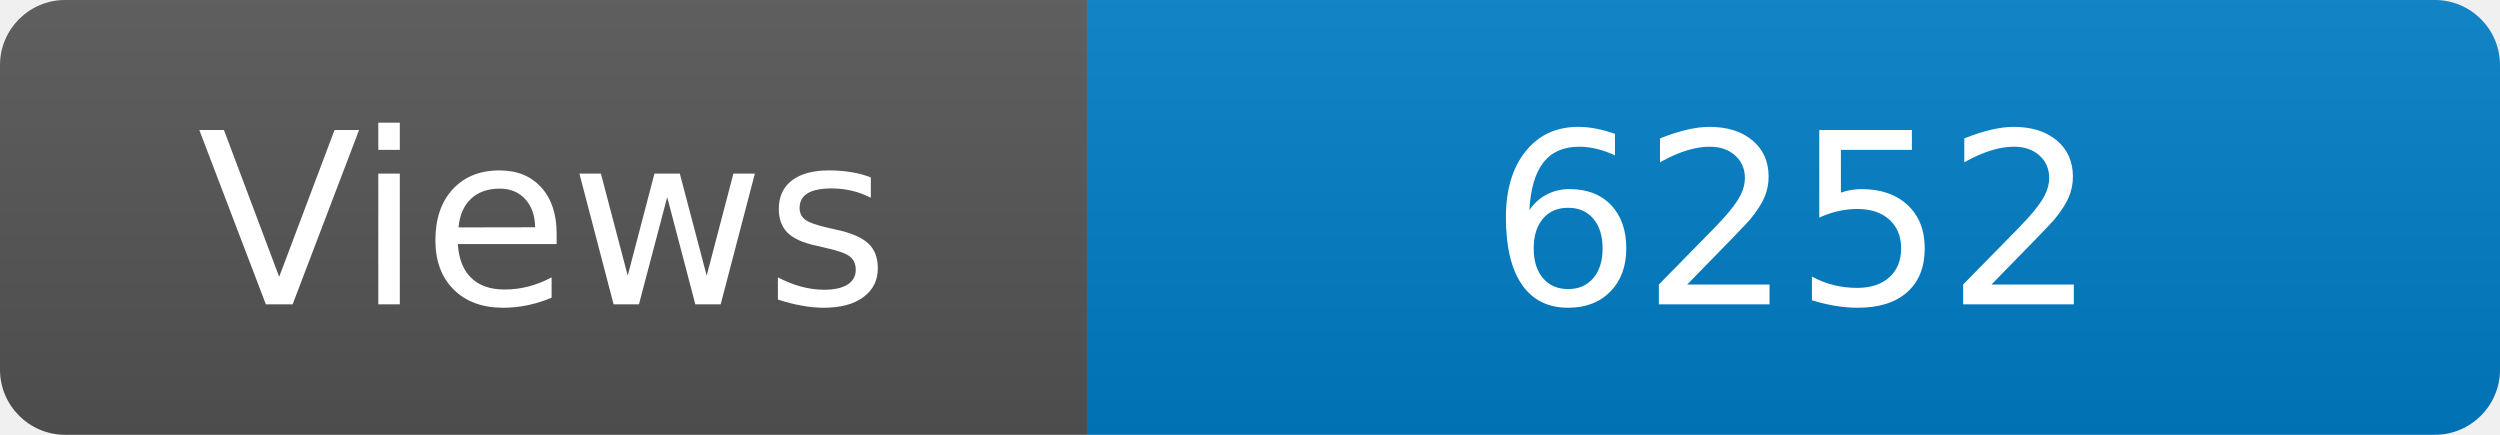
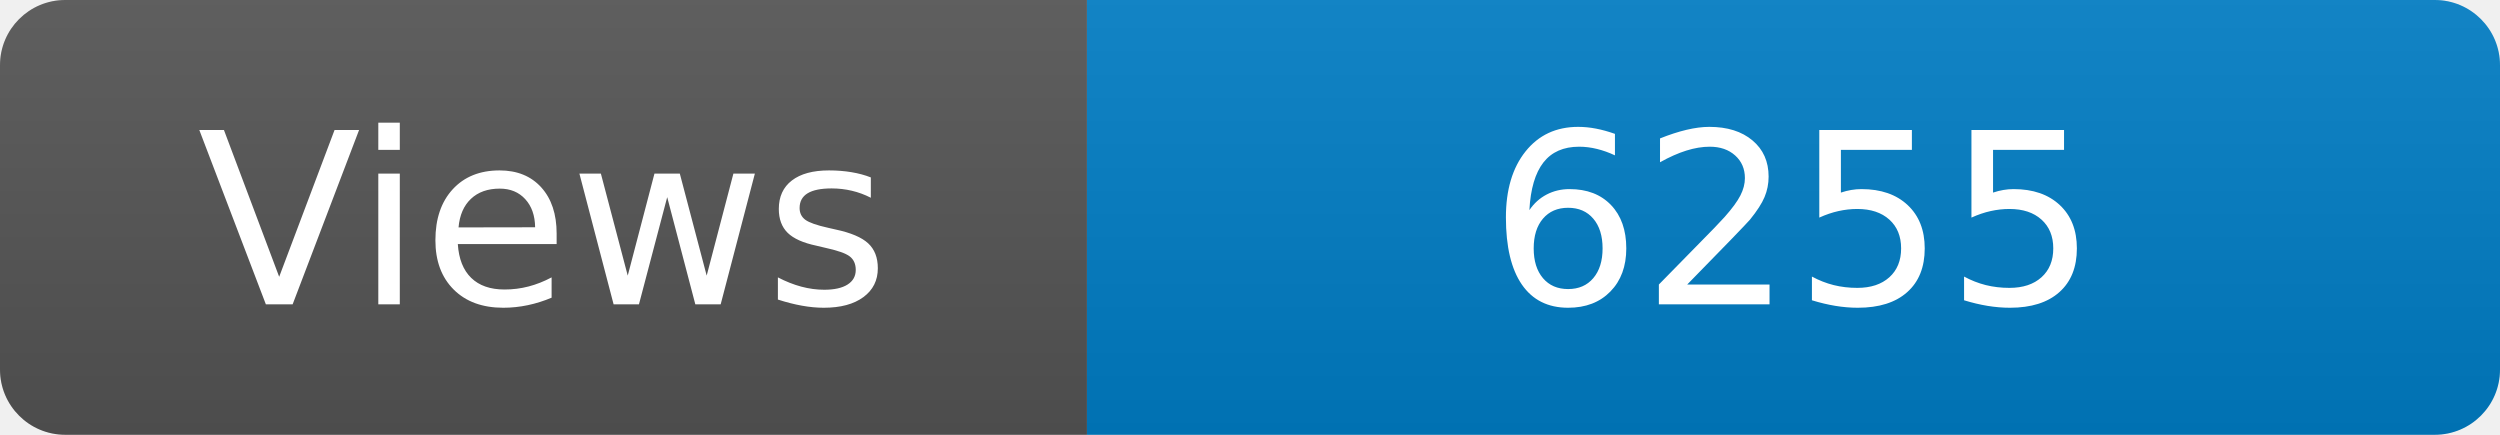
<svg xmlns="http://www.w3.org/2000/svg" width="115" height="20" role="img" aria-label="Maintained?: yes">
  <linearGradient id="s" x2="0" y2="100%">
    <stop offset="0" stop-color="#bbb" stop-opacity=".1" />
    <stop offset="1" stop-opacity=".1" />
  </linearGradient>
  <clipPath id="r">
    <rect width="115" height="20" rx="3" fill="#fff" />
  </clipPath>
  <g clip-path="url(#r)">
    <rect width="50" height="20" fill="#555" />
    <rect x="50" width="160" height="20" fill="#007ec6" />
    <rect width="115" height="20" fill="url(#s)" />
  </g>
  <g fill="#fff" text-anchor="middle" font-family="Verdana,Geneva,DejaVu Sans,sans-serif" font-size="110">
    <text x="250" y="140" transform="scale(.1)" fill="#fff">Views</text>
-     <text x="825" y="140" transform="scale(.1)" fill="#fff">6252</text>
+     <text x="825" y="140" transform="scale(.1)" fill="#fff">6255</text>
  </g>
</svg>
